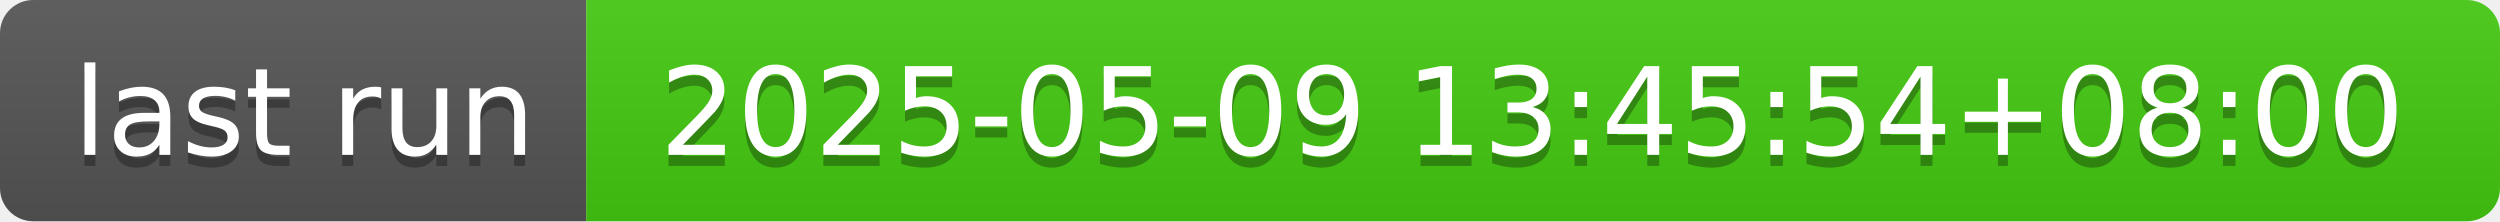
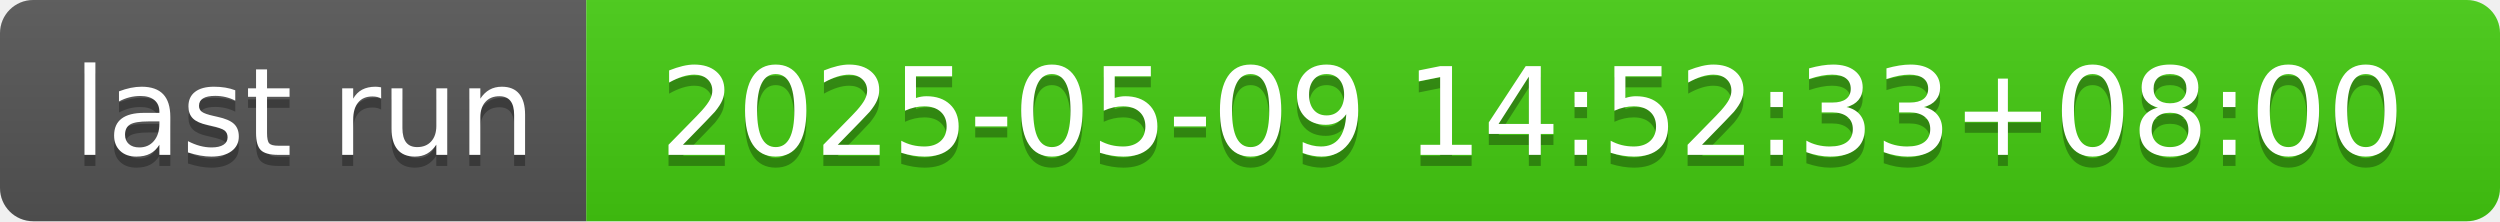
- <svg xmlns="http://www.w3.org/2000/svg" width="226" height="20" role="img" aria-label="last run: 2025-05-09 13:45:54+08:00">
+ <svg xmlns="http://www.w3.org/2000/svg" width="226" height="20" role="img" aria-label="last run: 2025-05-09 14:52:33+08:00">
  <linearGradient id="s" x2="0" y2="100%">
    <stop offset="0" stop-color="#bbb" stop-opacity=".1" />
    <stop offset="1" stop-opacity=".1" />
  </linearGradient>
  <clipPath id="r">
    <rect width="226" height="20" rx="3" fill="#fff" />
  </clipPath>
  <g clip-path="url(#r)">
    <rect width="53" height="20" fill="#555" />
    <rect x="53" width="173" height="20" fill="#4c1" />
    <rect width="226" height="20" fill="url(#s)" />
  </g>
  <g fill="#fff" text-anchor="middle" font-family="Verdana,Geneva,DejaVu Sans,sans-serif" text-rendering="geometricPrecision" font-size="110">
    <text aria-hidden="true" x="275" y="150" fill="#010101" fill-opacity=".3" transform="scale(.1)" textLength="430">last run</text>
    <text x="275" y="140" transform="scale(.1)" fill="#fff" textLength="430">last run</text>
-     <text aria-hidden="true" x="1385" y="150" fill="#010101" fill-opacity=".3" transform="scale(.1)" textLength="1630">2025-05-09 13:45:54+08:00</text>
-     <text x="1385" y="140" transform="scale(.1)" fill="#fff" textLength="1630">2025-05-09 13:45:54+08:00</text>
+     <text aria-hidden="true" x="1385" y="150" fill="#010101" fill-opacity=".3" transform="scale(.1)" textLength="1630">2025-05-09 14:52:33+08:00</text>
+     <text x="1385" y="140" transform="scale(.1)" fill="#fff" textLength="1630">2025-05-09 14:52:33+08:00</text>
  </g>
</svg>
